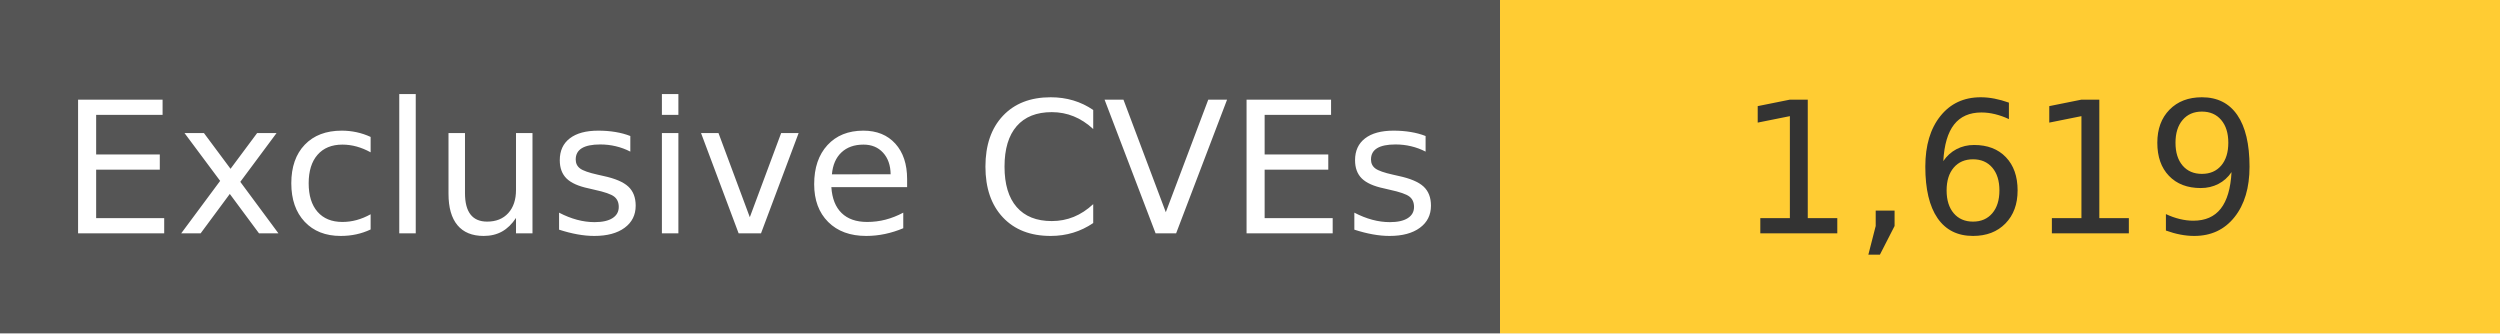
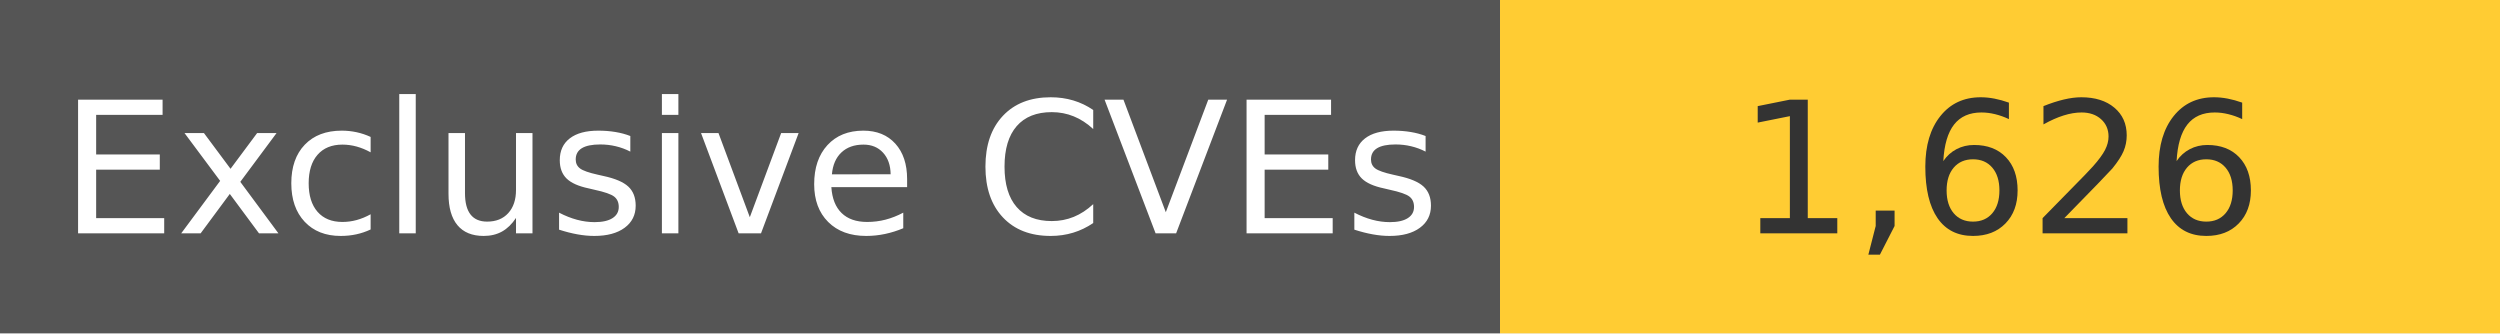
<svg xmlns="http://www.w3.org/2000/svg" width="150" height="20" role="img">
  <linearGradient id="s" x2="0" y2="100%">
    <stop offset="0" stop-color="#bbb" stop-opacity=".1" />
    <stop offset="1" stop-opacity=".1" />
  </linearGradient>
  <g>
    <rect width="90" height="20" fill="#555" />
    <rect x="90" width="267" height="20" fill="#ffcc33" />
  </g>
  <g fill="#fff" text-anchor="middle" font-family="Verdana,Geneva,DejaVu Sans,sans-serif" text-rendering="geometricPrecision" font-size="110">
    <text x="450" y="140" transform="scale(.1)" fill="#fff">
            Exclusive CVEs
        </text>
    <text x="1200" y="140" transform="scale(.1)" fill="#333">
-             1,619
+             1,626
        </text>
  </g>
</svg>
